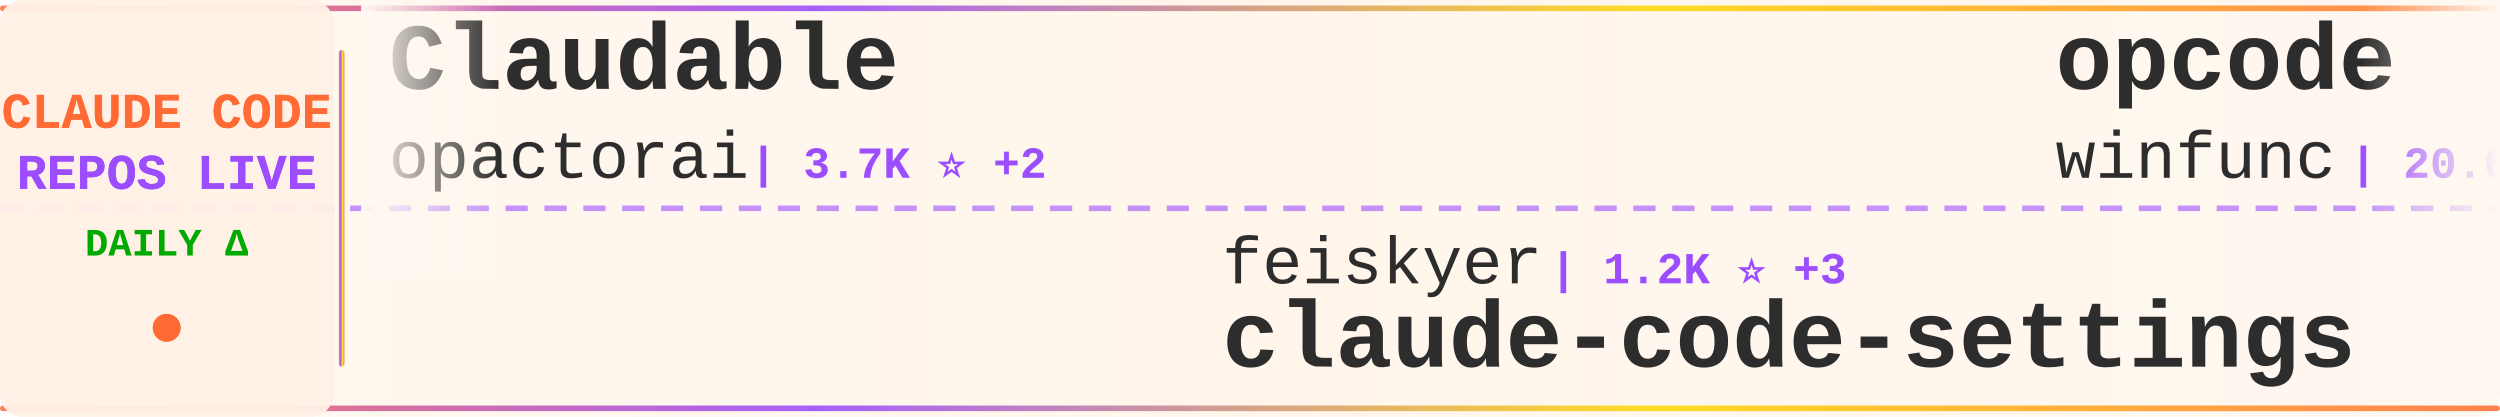
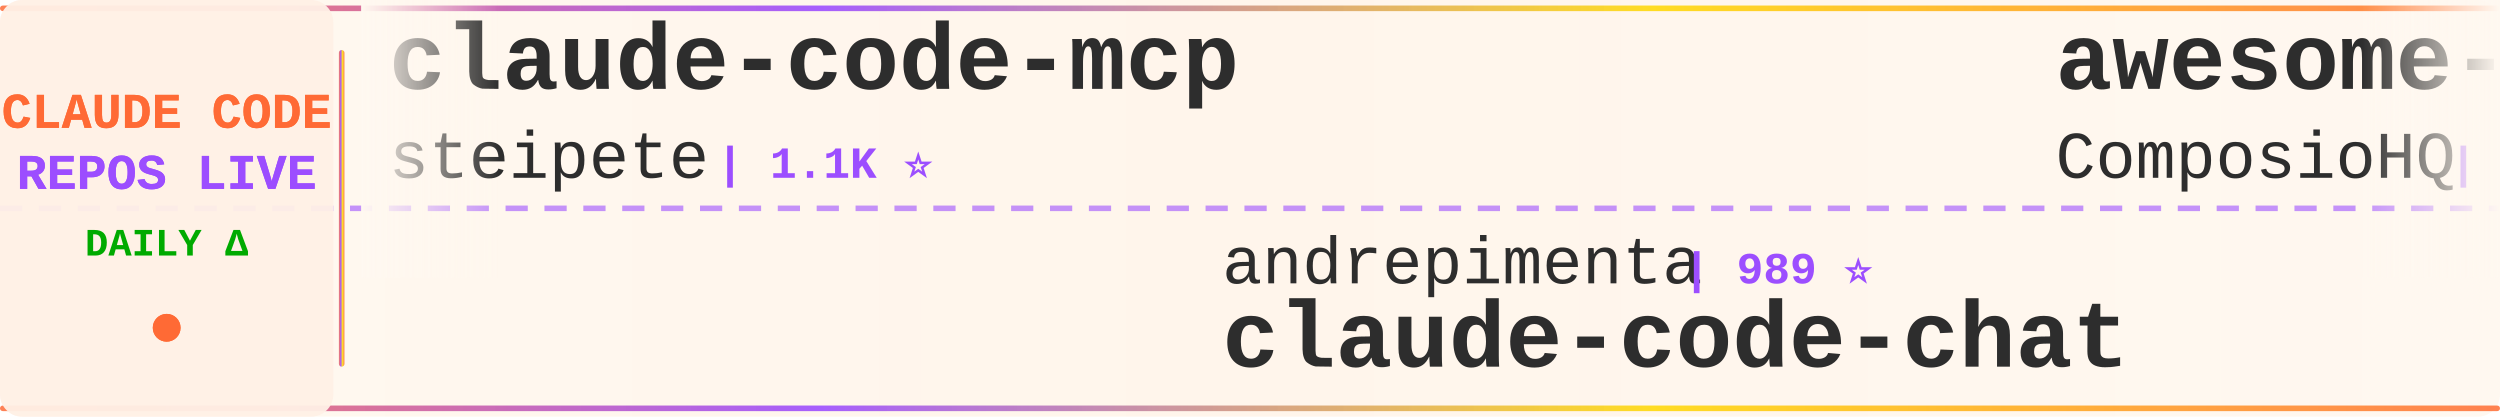
<svg xmlns="http://www.w3.org/2000/svg" width="900" height="150">
  <defs>
    <linearGradient id="tickerBg" x1="0%" y1="0%" x2="100%" y2="0%">
      <stop offset="0%" style="stop-color:#fff8f0;stop-opacity:0.98" />
      <stop offset="50%" style="stop-color:#fff5eb;stop-opacity:1" />
      <stop offset="100%" style="stop-color:#fff8f0;stop-opacity:0.98" />
    </linearGradient>
    <linearGradient id="borderGrad" x1="0%" y1="0%" x2="100%" y2="0%">
      <stop offset="0%" style="stop-color:#FF6B35;stop-opacity:0.85">
        <animate attributeName="stop-opacity" values="0.85;1;0.85" dur="2s" repeatCount="indefinite" />
      </stop>
      <stop offset="33%" style="stop-color:#9C4EFF;stop-opacity:0.9">
        <animate attributeName="stop-opacity" values="0.9;1;0.9" dur="2.2s" repeatCount="indefinite" />
      </stop>
      <stop offset="66%" style="stop-color:#FFD700;stop-opacity:0.85">
        <animate attributeName="stop-opacity" values="0.85;1;0.85" dur="1.8s" repeatCount="indefinite" />
      </stop>
      <stop offset="100%" style="stop-color:#FF6B35;stop-opacity:0.85">
        <animate attributeName="stop-opacity" values="0.85;1;0.85" dur="2s" repeatCount="indefinite" />
      </stop>
    </linearGradient>
    <filter id="textGlow">
      <feGaussianBlur stdDeviation="0.15" result="coloredBlur" />
      <feMerge>
        <feMergeNode in="coloredBlur" />
        <feMergeNode in="SourceGraphic" />
      </feMerge>
    </filter>
    <filter id="metricGlow">
      <feGaussianBlur stdDeviation="0.2" result="coloredBlur" />
      <feMerge>
        <feMergeNode in="coloredBlur" />
        <feMergeNode in="SourceGraphic" />
      </feMerge>
    </filter>
    <linearGradient id="leftFade" x1="0%" y1="0%" x2="100%" y2="0%">
      <stop offset="0%" style="stop-color:#fff8f0;stop-opacity:1" />
      <stop offset="100%" style="stop-color:#fff8f0;stop-opacity:0" />
    </linearGradient>
    <linearGradient id="rightFade" x1="0%" y1="0%" x2="100%" y2="0%">
      <stop offset="0%" style="stop-color:#fff8f0;stop-opacity:0" />
      <stop offset="100%" style="stop-color:#fff8f0;stop-opacity:1" />
    </linearGradient>
  </defs>
  <rect width="900" height="150" fill="url(#tickerBg)" rx="8" />
  <rect x="0" y="2" width="900" height="2" fill="url(#borderGrad)" rx="1" />
  <rect x="0" y="146" width="900" height="2" fill="url(#borderGrad)" rx="1" />
  <line x1="0" y1="75" x2="900" y2="75" stroke="#9C4EFF" stroke-width="2" stroke-dasharray="8 6" opacity="0.6" />
  <rect x="0" y="0" width="120" height="150" fill="#fff0e6" opacity="0.95" rx="8" />
  <text x="60" y="46" font-family="'Courier New', monospace" font-size="18" font-weight="bold" fill="#FF6B35" text-anchor="middle" filter="url(#textGlow)">
    CLAUDE CODE
  </text>
  <text x="60" y="68" font-family="'Courier New', monospace" font-size="18" font-weight="bold" fill="#9C4EFF" text-anchor="middle" filter="url(#textGlow)">
    REPOS LIVE
  </text>
  <text x="60" y="92" font-family="'Courier New', monospace" font-size="14" font-weight="bold" fill="#00aa00" text-anchor="middle">
    DAILY Δ
  </text>
  <circle cx="60" cy="118" r="5" fill="#FF6B35" filter="url(#metricGlow)">
    <animate attributeName="r" values="4;6;4" dur="1.5s" repeatCount="indefinite" />
    <animate attributeName="opacity" values="0.6;1;0.6" dur="1.5s" repeatCount="indefinite" />
  </circle>
  <rect x="122" y="18" width="2" height="114" fill="url(#borderGrad)" rx="1" />
  <clipPath id="tickerClip">
    <rect x="130" y="0" width="770" height="150" />
  </clipPath>
  <g clip-path="url(#tickerClip)">
    <g id="tickerItems">
      <animateTransform attributeName="transform" attributeType="XML" type="translate" from="0 0" to="-3000 0" dur="54s" repeatCount="indefinite" />
      <g transform="translate(0, 0)">
-         <text x="140" y="32" font-family="'Courier New', monospace" font-size="34" font-weight="bold" fill="#2d2d2d">Claudable</text>
-         <text x="140" y="64" font-family="'Courier New', monospace" font-size="24" font-weight="normal" fill="#2d2d2d" opacity="1.0">opactorai</text>
-         <text x="270" y="64" font-family="'Courier New', monospace" font-size="16" font-weight="bold" fill="#9C4EFF"> | 3.7K ⭐ +2</text>
+         <text x="140" y="32" font-family="'Courier New', monospace" font-size="34" font-weight="bold" fill="#2d2d2d">claude-code-mcp</text>
+         <text x="140" y="64" font-family="'Courier New', monospace" font-size="24" font-weight="normal" fill="#2d2d2d" opacity="1.0">steipete</text>
+         <text x="258" y="64" font-family="'Courier New', monospace" font-size="16" font-weight="bold" fill="#9C4EFF"> | 1.1K ⭐</text>
      </g>
      <g transform="translate(300, 0)">
-         <text x="140" y="102" font-family="'Courier New', monospace" font-size="24" font-weight="normal" fill="#2d2d2d" opacity="1.0">feiskyer</text>
-         <text x="258" y="102" font-family="'Courier New', monospace" font-size="16" font-weight="bold" fill="#9C4EFF"> | 1.2K ⭐ +3</text>
-         <text x="140" y="132" font-family="'Courier New', monospace" font-size="34" font-weight="bold" fill="#2d2d2d">claude-code-settings</text>
+         <text x="140" y="102" font-family="'Courier New', monospace" font-size="24" font-weight="normal" fill="#2d2d2d" opacity="1.0">andrepimenta</text>
+         <text x="306" y="102" font-family="'Courier New', monospace" font-size="16" font-weight="bold" fill="#9C4EFF"> | 989 ⭐</text>
+         <text x="140" y="132" font-family="'Courier New', monospace" font-size="34" font-weight="bold" fill="#2d2d2d">claude-code-chat</text>
      </g>
      <g transform="translate(600, 0)">
-         <text x="140" y="32" font-family="'Courier New', monospace" font-size="34" font-weight="bold" fill="#2d2d2d">opcode</text>
-         <text x="140" y="64" font-family="'Courier New', monospace" font-size="24" font-weight="normal" fill="#2d2d2d" opacity="1.0">winfunc</text>
-         <text x="246" y="64" font-family="'Courier New', monospace" font-size="16" font-weight="bold" fill="#9C4EFF"> | 20.6K ⭐ +12</text>
+         <text x="140" y="32" font-family="'Courier New', monospace" font-size="34" font-weight="bold" fill="#2d2d2d">awesome-claude-skills</text>
+         <text x="140" y="64" font-family="'Courier New', monospace" font-size="24" font-weight="normal" fill="#2d2d2d" opacity="1.0">ComposioHQ</text>
+         <text x="282" y="64" font-family="'Courier New', monospace" font-size="16" font-weight="bold" fill="#9C4EFF"> | 36.7K ⭐ +223</text>
      </g>
      <g transform="translate(900, 0)">
-         <text x="140" y="102" font-family="'Courier New', monospace" font-size="24" font-weight="normal" fill="#2d2d2d" opacity="1.0">kn1026</text>
-         <text x="234" y="102" font-family="'Courier New', monospace" font-size="16" font-weight="bold" fill="#9C4EFF"> | 705 ⭐</text>
-         <text x="140" y="132" font-family="'Courier New', monospace" font-size="34" font-weight="bold" fill="#2d2d2d">cc</text>
+         <text x="140" y="102" font-family="'Courier New', monospace" font-size="24" font-weight="normal" fill="#2d2d2d" opacity="1.0">anthropics</text>
+         <text x="282" y="102" font-family="'Courier New', monospace" font-size="16" font-weight="bold" fill="#9C4EFF"> | 8.1K ⭐ +75</text>
+         <text x="140" y="132" font-family="'Courier New', monospace" font-size="34" font-weight="bold" fill="#2d2d2d">claude-plugins-official</text>
      </g>
      <g transform="translate(1200, 0)">
-         <text x="140" y="32" font-family="'Courier New', monospace" font-size="34" font-weight="bold" fill="#2d2d2d">edmunds-claude-code</text>
-         <text x="140" y="64" font-family="'Courier New', monospace" font-size="24" font-weight="normal" fill="#2d2d2d" opacity="1.0">edmund-io</text>
-         <text x="270" y="64" font-family="'Courier New', monospace" font-size="16" font-weight="bold" fill="#9C4EFF"> | 1.2K ⭐ +3</text>
+         <text x="140" y="32" font-family="'Courier New', monospace" font-size="34" font-weight="bold" fill="#2d2d2d">ralph</text>
+         <text x="140" y="64" font-family="'Courier New', monospace" font-size="24" font-weight="normal" fill="#2d2d2d" opacity="1.0">snarktank</text>
+         <text x="270" y="64" font-family="'Courier New', monospace" font-size="16" font-weight="bold" fill="#9C4EFF"> | 10.9K ⭐ +85</text>
      </g>
      <g transform="translate(1500, 0)">
-         <text x="140" y="102" font-family="'Courier New', monospace" font-size="24" font-weight="normal" fill="#2d2d2d" opacity="1.0">d-kimuson</text>
-         <text x="270" y="102" font-family="'Courier New', monospace" font-size="16" font-weight="bold" fill="#9C4EFF"> | 903 ⭐ +5</text>
-         <text x="140" y="132" font-family="'Courier New', monospace" font-size="34" font-weight="bold" fill="#2d2d2d">claude-code-viewer</text>
+         <text x="140" y="102" font-family="'Courier New', monospace" font-size="24" font-weight="normal" fill="#2d2d2d" opacity="1.0">Njengah</text>
+         <text x="246" y="102" font-family="'Courier New', monospace" font-size="16" font-weight="bold" fill="#9C4EFF"> | 1.4K ⭐ +2</text>
+         <text x="140" y="132" font-family="'Courier New', monospace" font-size="34" font-weight="bold" fill="#2d2d2d">claude-code-cheat-sheet</text>
      </g>
      <g transform="translate(1800, 0)">
-         <text x="140" y="32" font-family="'Courier New', monospace" font-size="34" font-weight="bold" fill="#2d2d2d">claude-code-sub-agents</text>
-         <text x="140" y="64" font-family="'Courier New', monospace" font-size="24" font-weight="normal" fill="#2d2d2d" opacity="1.0">lst97</text>
-         <text x="222" y="64" font-family="'Courier New', monospace" font-size="16" font-weight="bold" fill="#9C4EFF"> | 1.4K ⭐ +1</text>
+         <text x="140" y="32" font-family="'Courier New', monospace" font-size="34" font-weight="bold" fill="#2d2d2d">claude-code-guide</text>
+         <text x="140" y="64" font-family="'Courier New', monospace" font-size="24" font-weight="normal" fill="#2d2d2d" opacity="1.0">zebbern</text>
+         <text x="246" y="64" font-family="'Courier New', monospace" font-size="16" font-weight="bold" fill="#9C4EFF"> | 3.4K ⭐ +6</text>
      </g>
      <g transform="translate(2100, 0)">
-         <text x="140" y="102" font-family="'Courier New', monospace" font-size="24" font-weight="normal" fill="#2d2d2d" opacity="1.0">https-deeplearning-ai</text>
-         <text x="414" y="102" font-family="'Courier New', monospace" font-size="16" font-weight="bold" fill="#9C4EFF"> | 418 ⭐</text>
-         <text x="140" y="132" font-family="'Courier New', monospace" font-size="34" font-weight="bold" fill="#2d2d2d">sc-claude-code-files</text>
+         <text x="140" y="102" font-family="'Courier New', monospace" font-size="24" font-weight="normal" fill="#2d2d2d" opacity="1.0">alirezarezvani</text>
+         <text x="330" y="102" font-family="'Courier New', monospace" font-size="16" font-weight="bold" fill="#9C4EFF"> | 1.9K ⭐ +17</text>
+         <text x="140" y="132" font-family="'Courier New', monospace" font-size="34" font-weight="bold" fill="#2d2d2d">claude-skills</text>
      </g>
      <g transform="translate(2400, 0)">
-         <text x="140" y="32" font-family="'Courier New', monospace" font-size="34" font-weight="bold" fill="#2d2d2d">nanoclaw</text>
-         <text x="140" y="64" font-family="'Courier New', monospace" font-size="24" font-weight="normal" fill="#2d2d2d" opacity="1.0">qwibitai</text>
-         <text x="258" y="64" font-family="'Courier New', monospace" font-size="16" font-weight="bold" fill="#9C4EFF"> | 10.8K ⭐ +1.1K</text>
+         <text x="140" y="32" font-family="'Courier New', monospace" font-size="34" font-weight="bold" fill="#2d2d2d">claude-code-config</text>
+         <text x="140" y="64" font-family="'Courier New', monospace" font-size="24" font-weight="normal" fill="#2d2d2d" opacity="1.0">trailofbits</text>
+         <text x="294" y="64" font-family="'Courier New', monospace" font-size="16" font-weight="bold" fill="#9C4EFF"> | 1.2K ⭐ +19</text>
      </g>
      <g transform="translate(2700, 0)">
-         <text x="140" y="102" font-family="'Courier New', monospace" font-size="24" font-weight="normal" fill="#2d2d2d" opacity="1.0">greggh</text>
-         <text x="234" y="102" font-family="'Courier New', monospace" font-size="16" font-weight="bold" fill="#9C4EFF"> | 1.8K ⭐ +4</text>
-         <text x="140" y="132" font-family="'Courier New', monospace" font-size="34" font-weight="bold" fill="#2d2d2d">claude-code.nvim</text>
+         <text x="140" y="102" font-family="'Courier New', monospace" font-size="24" font-weight="normal" fill="#2d2d2d" opacity="1.0">EveryInc</text>
+         <text x="258" y="102" font-family="'Courier New', monospace" font-size="16" font-weight="bold" fill="#9C4EFF"> | 9.4K ⭐ +45</text>
+         <text x="140" y="132" font-family="'Courier New', monospace" font-size="34" font-weight="bold" fill="#2d2d2d">compound-engineering-plu...</text>
      </g>
      <g transform="translate(3000, 0)">
-         <text x="140" y="32" font-family="'Courier New', monospace" font-size="34" font-weight="bold" fill="#2d2d2d">Claudable</text>
-         <text x="140" y="64" font-family="'Courier New', monospace" font-size="24" font-weight="normal" fill="#2d2d2d" opacity="1.0">opactorai</text>
-         <text x="270" y="64" font-family="'Courier New', monospace" font-size="16" font-weight="bold" fill="#9C4EFF"> | 3.7K ⭐ +2</text>
+         <text x="140" y="32" font-family="'Courier New', monospace" font-size="34" font-weight="bold" fill="#2d2d2d">claude-code-mcp</text>
+         <text x="140" y="64" font-family="'Courier New', monospace" font-size="24" font-weight="normal" fill="#2d2d2d" opacity="1.0">steipete</text>
+         <text x="258" y="64" font-family="'Courier New', monospace" font-size="16" font-weight="bold" fill="#9C4EFF"> | 1.1K ⭐</text>
      </g>
      <g transform="translate(3300, 0)">
-         <text x="140" y="102" font-family="'Courier New', monospace" font-size="24" font-weight="normal" fill="#2d2d2d" opacity="1.0">feiskyer</text>
-         <text x="258" y="102" font-family="'Courier New', monospace" font-size="16" font-weight="bold" fill="#9C4EFF"> | 1.2K ⭐ +3</text>
-         <text x="140" y="132" font-family="'Courier New', monospace" font-size="34" font-weight="bold" fill="#2d2d2d">claude-code-settings</text>
+         <text x="140" y="102" font-family="'Courier New', monospace" font-size="24" font-weight="normal" fill="#2d2d2d" opacity="1.0">andrepimenta</text>
+         <text x="306" y="102" font-family="'Courier New', monospace" font-size="16" font-weight="bold" fill="#9C4EFF"> | 989 ⭐</text>
+         <text x="140" y="132" font-family="'Courier New', monospace" font-size="34" font-weight="bold" fill="#2d2d2d">claude-code-chat</text>
      </g>
      <g transform="translate(3600, 0)">
-         <text x="140" y="32" font-family="'Courier New', monospace" font-size="34" font-weight="bold" fill="#2d2d2d">opcode</text>
-         <text x="140" y="64" font-family="'Courier New', monospace" font-size="24" font-weight="normal" fill="#2d2d2d" opacity="1.0">winfunc</text>
-         <text x="246" y="64" font-family="'Courier New', monospace" font-size="16" font-weight="bold" fill="#9C4EFF"> | 20.6K ⭐ +12</text>
+         <text x="140" y="32" font-family="'Courier New', monospace" font-size="34" font-weight="bold" fill="#2d2d2d">awesome-claude-skills</text>
+         <text x="140" y="64" font-family="'Courier New', monospace" font-size="24" font-weight="normal" fill="#2d2d2d" opacity="1.0">ComposioHQ</text>
+         <text x="282" y="64" font-family="'Courier New', monospace" font-size="16" font-weight="bold" fill="#9C4EFF"> | 36.7K ⭐ +223</text>
      </g>
      <g transform="translate(3900, 0)">
-         <text x="140" y="102" font-family="'Courier New', monospace" font-size="24" font-weight="normal" fill="#2d2d2d" opacity="1.0">kn1026</text>
-         <text x="234" y="102" font-family="'Courier New', monospace" font-size="16" font-weight="bold" fill="#9C4EFF"> | 705 ⭐</text>
-         <text x="140" y="132" font-family="'Courier New', monospace" font-size="34" font-weight="bold" fill="#2d2d2d">cc</text>
+         <text x="140" y="102" font-family="'Courier New', monospace" font-size="24" font-weight="normal" fill="#2d2d2d" opacity="1.0">anthropics</text>
+         <text x="282" y="102" font-family="'Courier New', monospace" font-size="16" font-weight="bold" fill="#9C4EFF"> | 8.1K ⭐ +75</text>
+         <text x="140" y="132" font-family="'Courier New', monospace" font-size="34" font-weight="bold" fill="#2d2d2d">claude-plugins-official</text>
      </g>
    </g>
  </g>
  <rect x="130" y="0" width="50" height="100" fill="url(#leftFade)" />
  <rect x="850" y="0" width="50" height="100" fill="url(#rightFade)" />
</svg>
